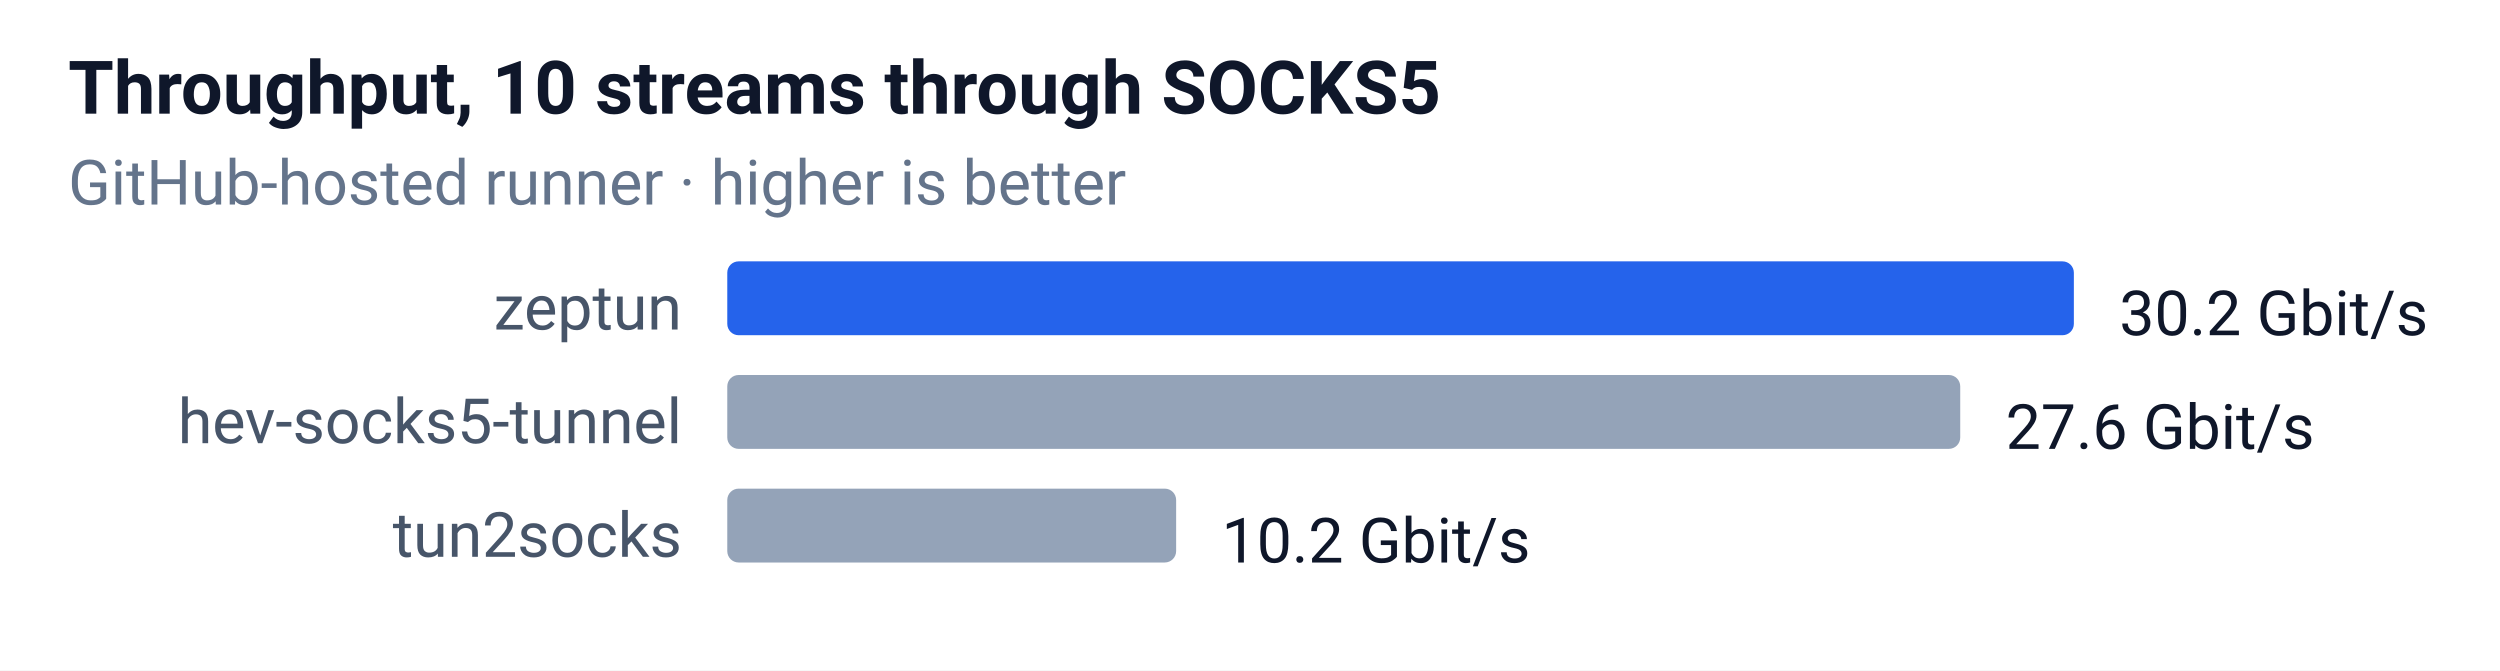
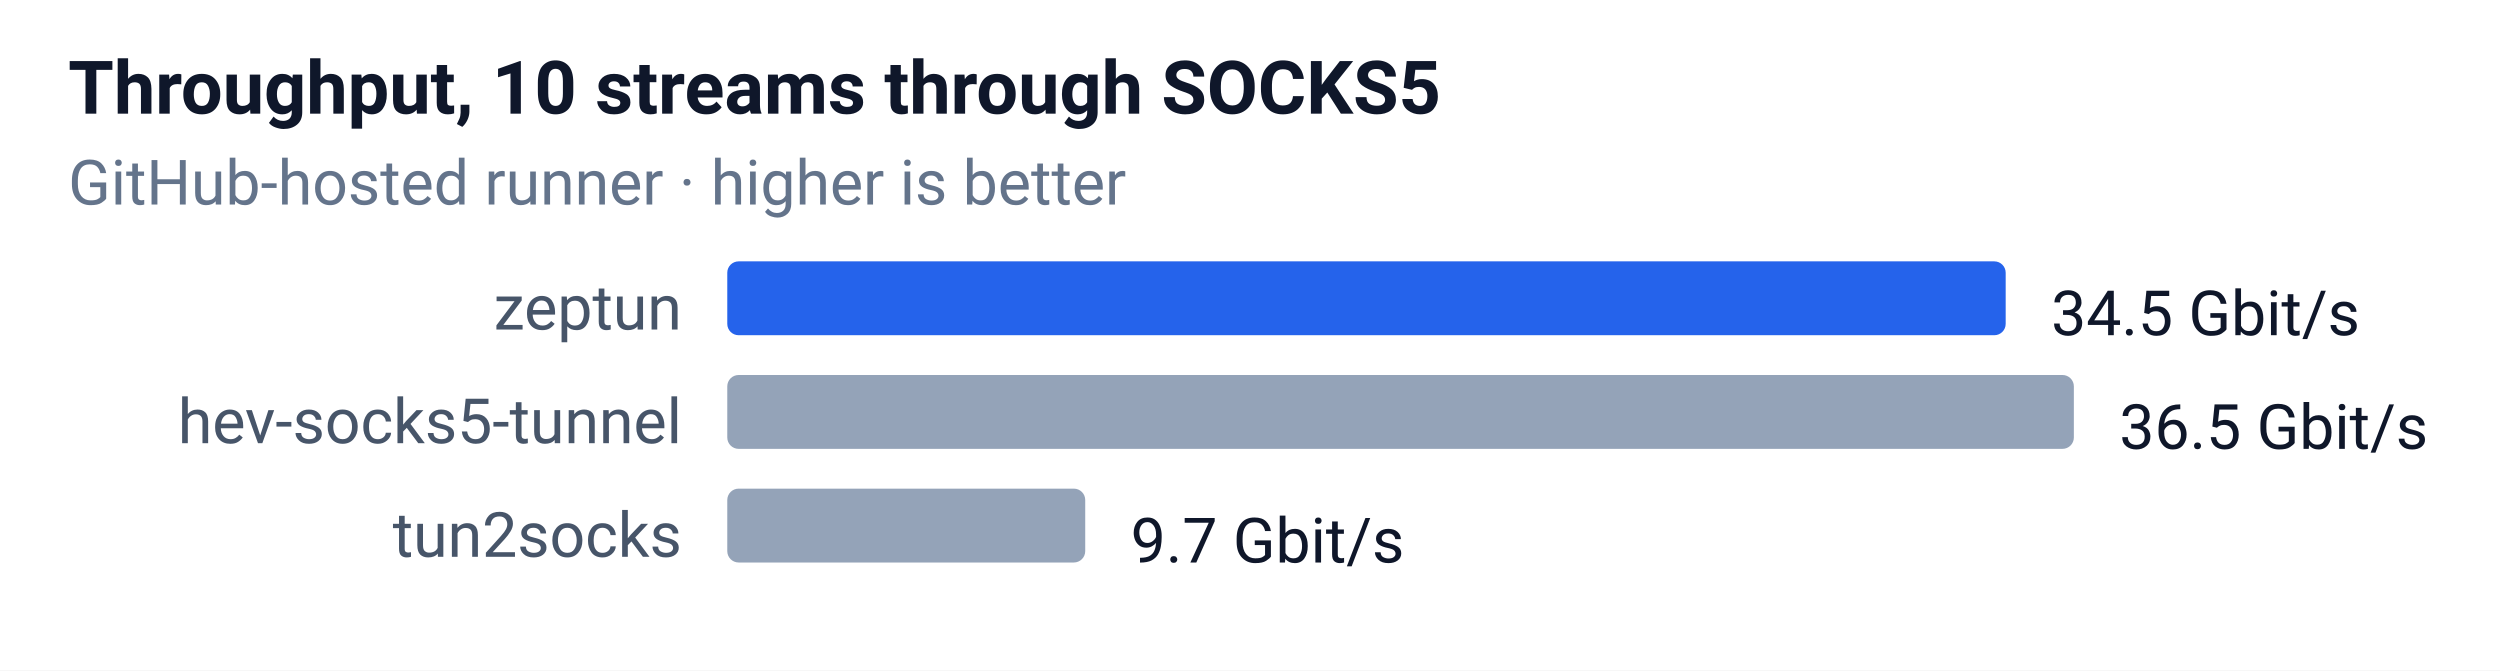
<svg xmlns="http://www.w3.org/2000/svg" width="440" height="118" font-family="-apple-system,Segoe UI,Roboto,sans-serif" font-size="12">
  <rect width="100%" height="100%" fill="#ffffff" />
  <text x="12" y="20" font-size="13" font-weight="600" fill="#0f172a">Throughput, 10 streams through SOCKS5</text>
  <text x="12" y="36" font-size="11" fill="#64748b">GitHub-hosted runner · higher is better</text>
  <text x="120" y="58" text-anchor="end" font-size="11" fill="#475569">zeptun</text>
-   <rect x="128" y="46" width="237" height="13" rx="2" fill="#2563eb" />
-   <text x="373" y="59" font-size="11" fill="#0f172a">30.2 Gbit/s</text>
+   <rect x="128" y="46" width="225" height="13" rx="2" fill="#2563eb" />
+   <text x="361" y="59" font-size="11" fill="#0f172a">34.5 Gbit/s</text>
  <text x="120" y="78" text-anchor="end" font-size="11" fill="#475569">hev-socks5-tunnel</text>
-   <rect x="128" y="66" width="217" height="13" rx="2" fill="#94a3b8" />
-   <text x="353" y="79" font-size="11" fill="#0f172a">27.6 Gbit/s</text>
+   <rect x="128" y="66" width="237" height="13" rx="2" fill="#94a3b8" />
+   <text x="373" y="79" font-size="11" fill="#0f172a">36.5 Gbit/s</text>
  <text x="120" y="98" text-anchor="end" font-size="11" fill="#475569">tun2socks</text>
-   <rect x="128" y="86" width="79" height="13" rx="2" fill="#94a3b8" />
-   <text x="215" y="99" font-size="11" fill="#0f172a">10.2 Gbit/s</text>
+   <rect x="128" y="86" width="63" height="13" rx="2" fill="#94a3b8" />
+   <text x="199" y="99" font-size="11" fill="#0f172a">9.7 Gbit/s</text>
</svg>
